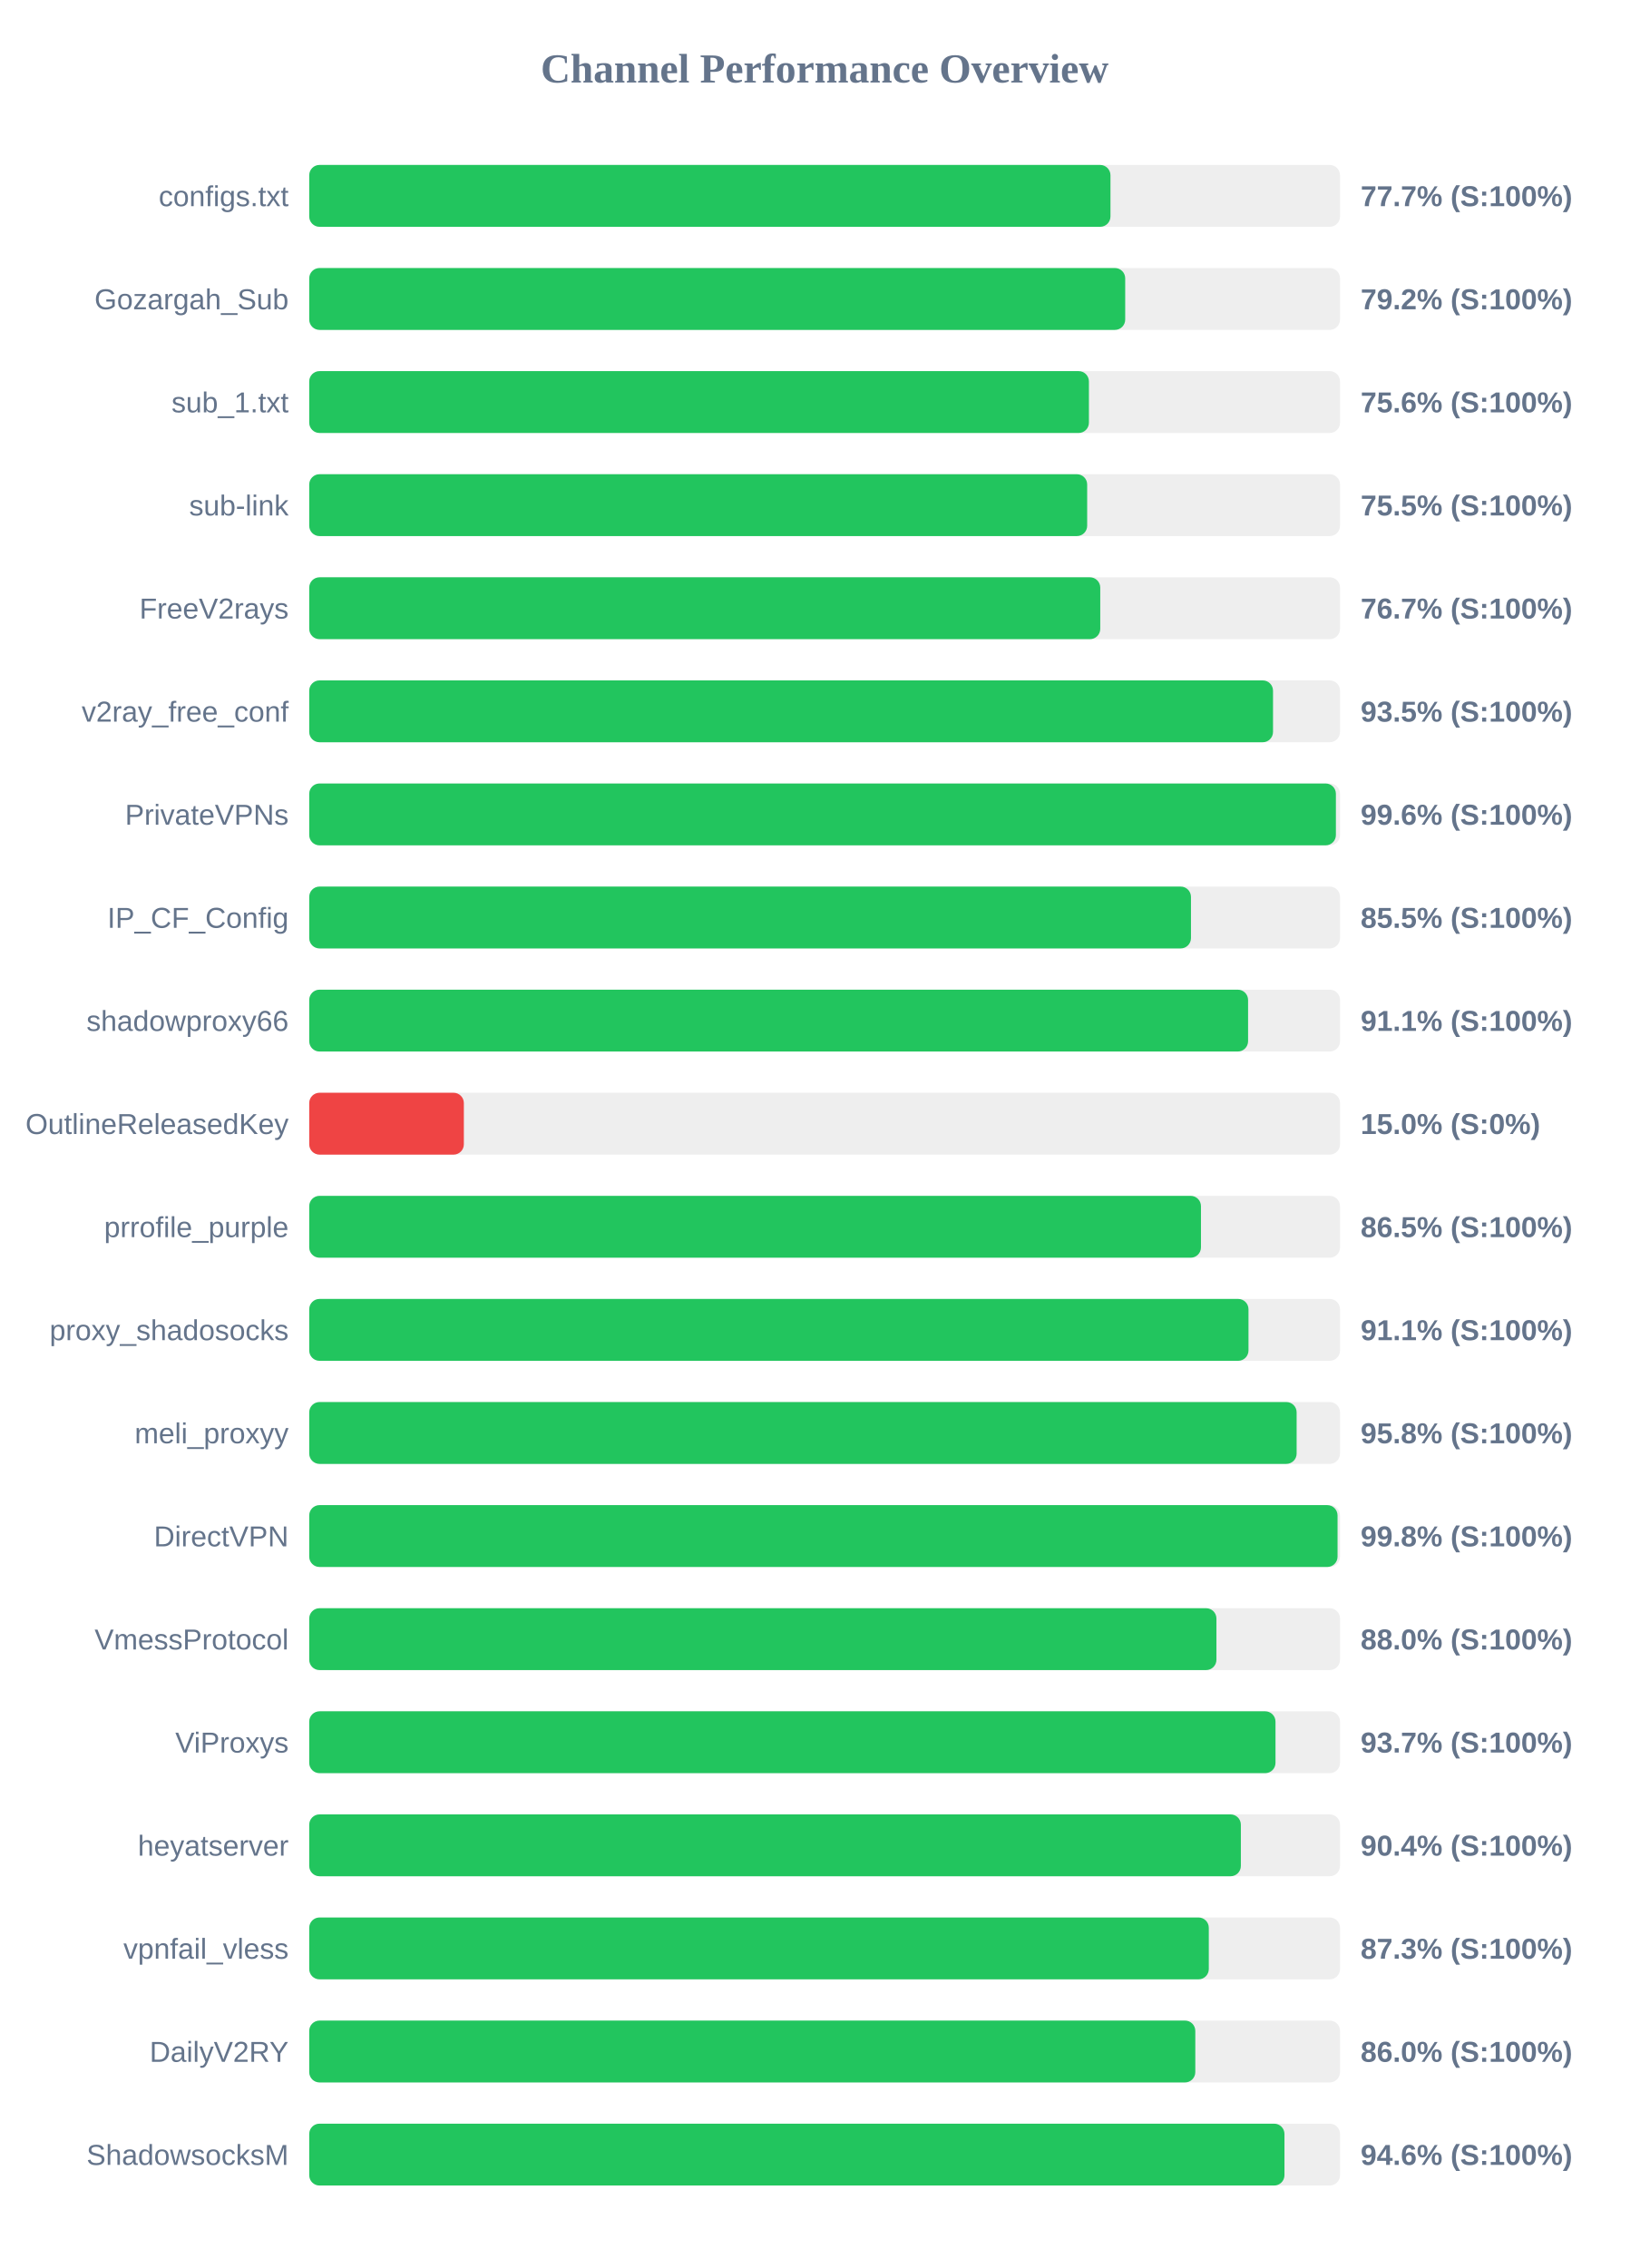
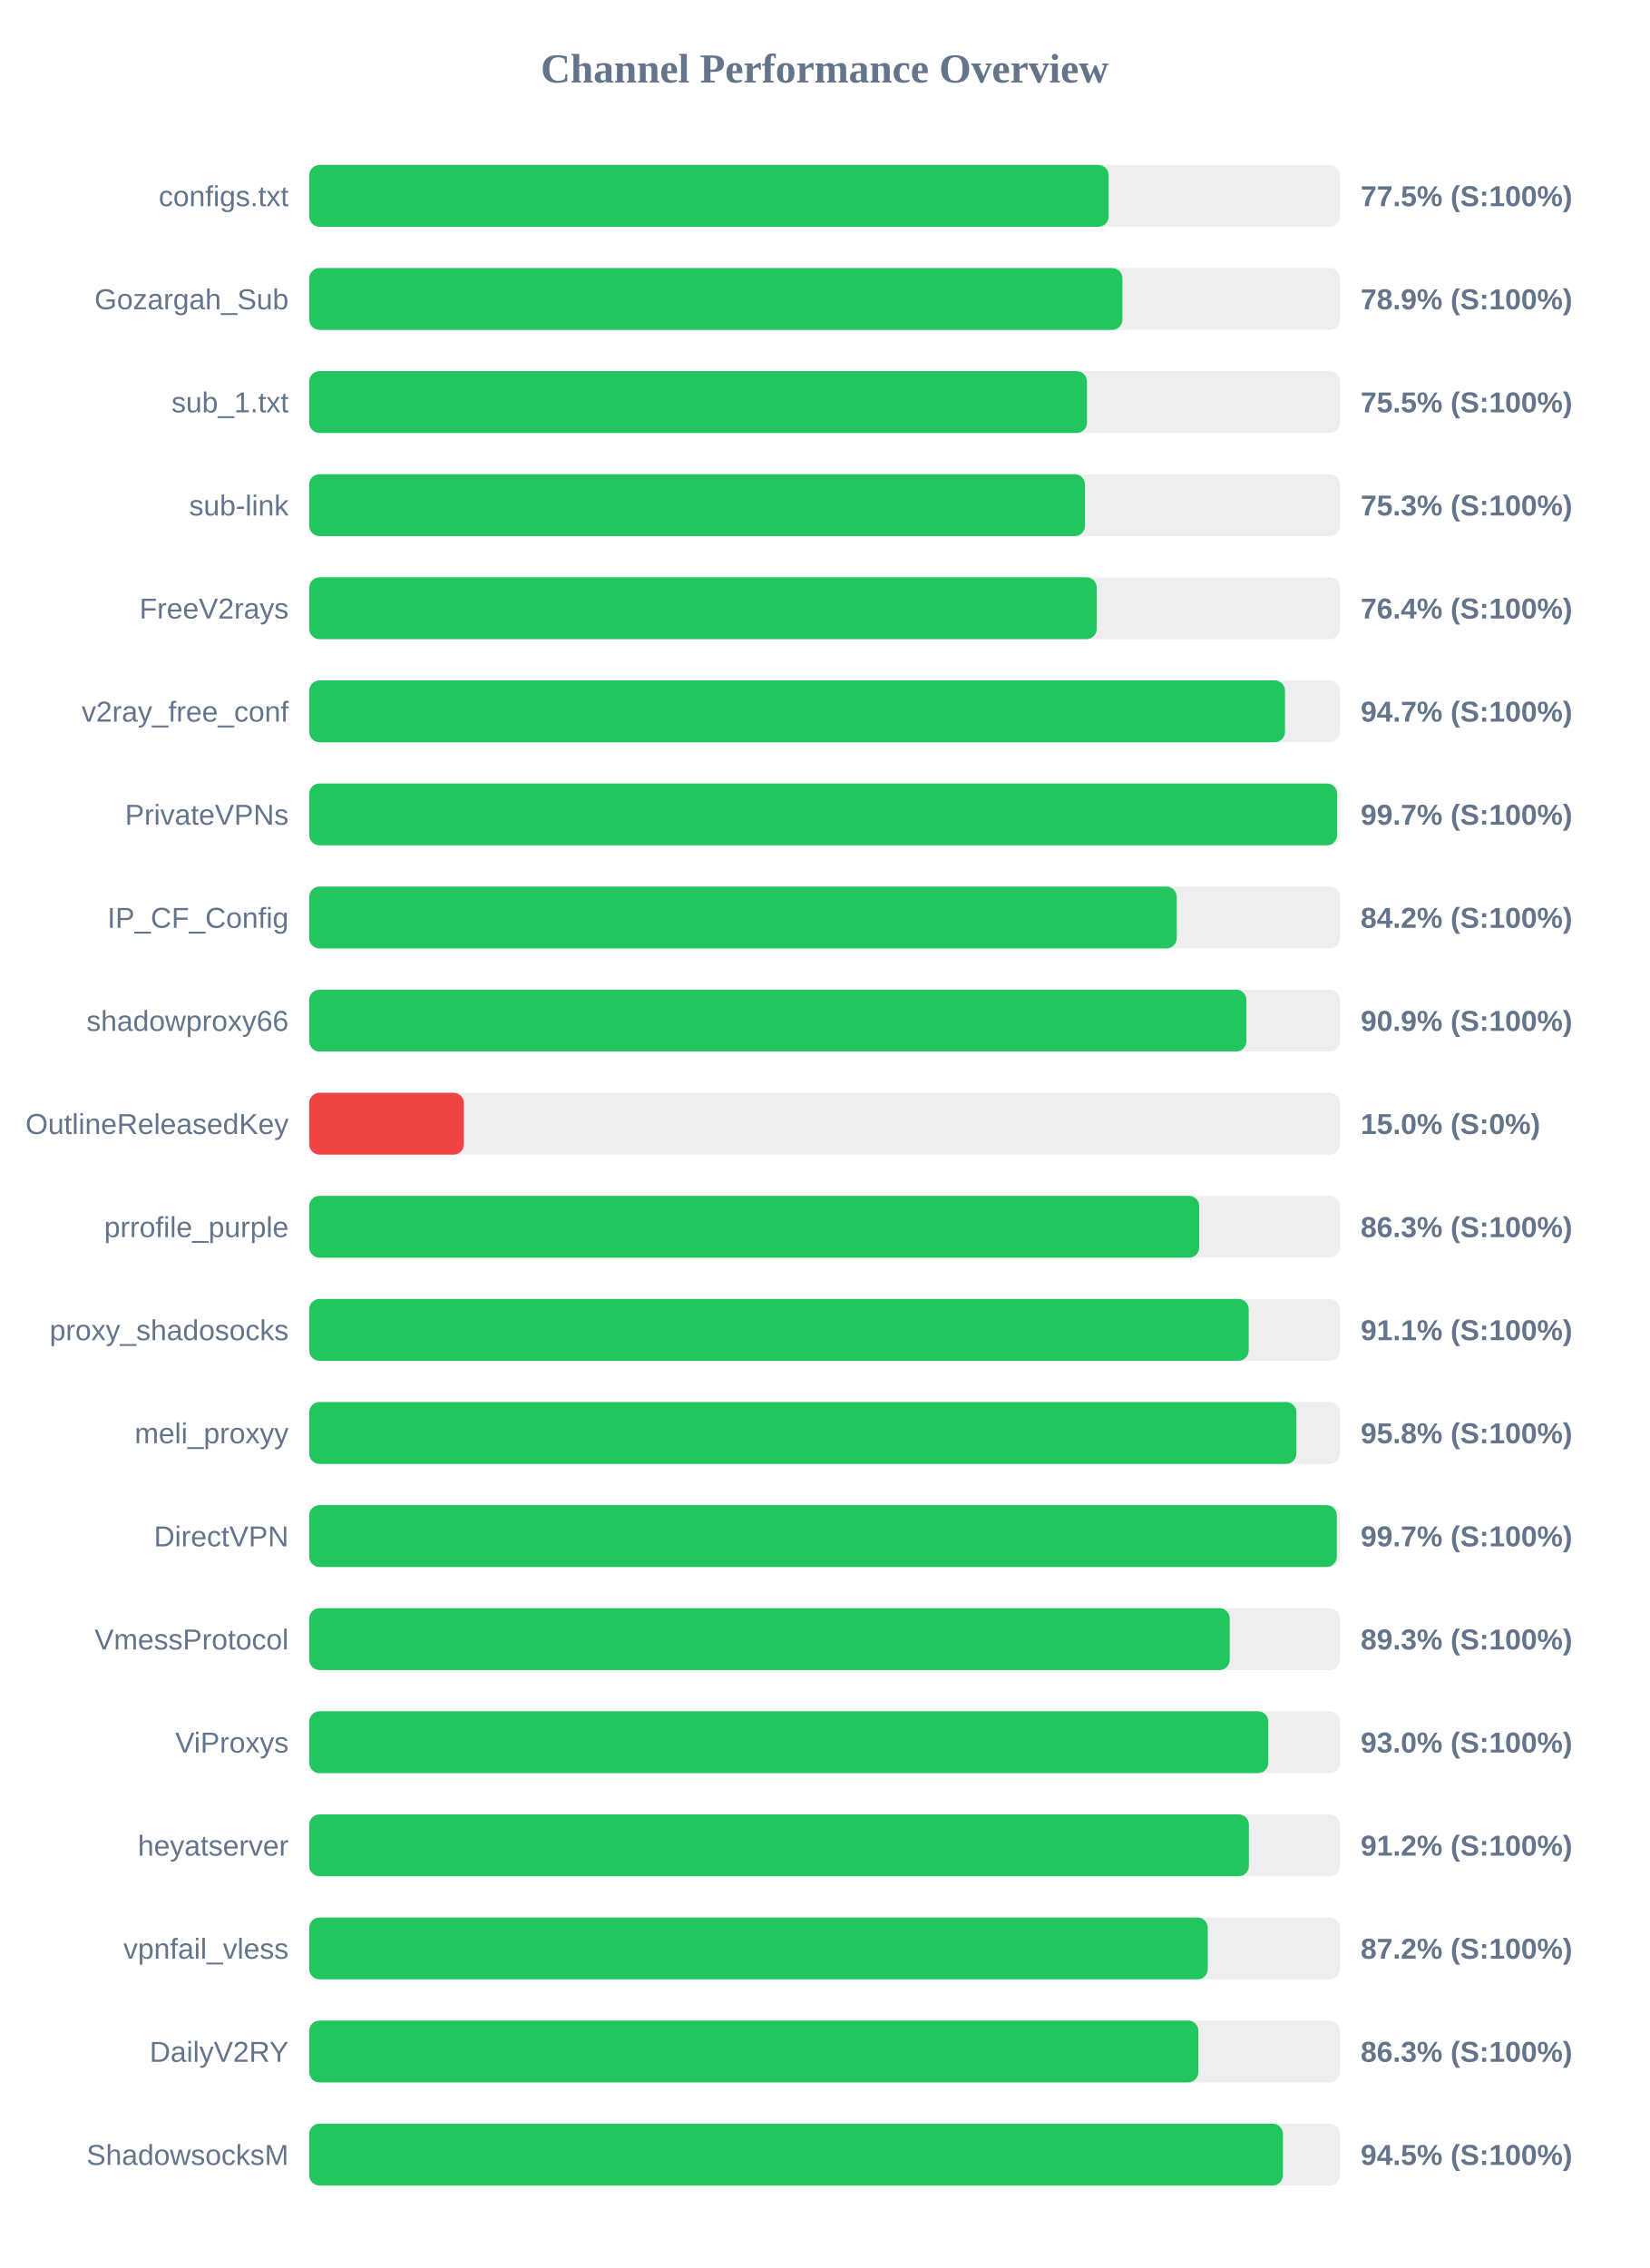
<svg xmlns="http://www.w3.org/2000/svg" width="800" height="1100" version="1.1">
  <style>
        .row { font: 14px Arial; fill: #64748b; }
        .score { font: bold 14px Arial; fill: #64748b; }
    </style>
  <text x="400" y="40" text-anchor="middle" font-size="20px" font-weight="bold" fill="#64748b">Channel Performance Overview</text>
  <rect x="150" y="80" width="500" height="30" fill="#eee" rx="5" />
-   <rect x="150" y="80" width="388.65" height="30" fill="#22c55e" rx="5" />
+   <rect x="150" y="80" width="387.75" height="30" fill="#22c55e" rx="5" />
  <text x="140" y="100" text-anchor="end" class="row">configs.txt</text>
-   <text x="660" y="100" text-anchor="start" class="score">77.7% (S:100%)</text>
+   <text x="660" y="100" text-anchor="start" class="score">77.5% (S:100%)</text>
  <rect x="150" y="130" width="500" height="30" fill="#eee" rx="5" />
-   <rect x="150" y="130" width="395.8" height="30" fill="#22c55e" rx="5" />
+   <rect x="150" y="130" width="394.45" height="30" fill="#22c55e" rx="5" />
  <text x="140" y="150" text-anchor="end" class="row">Gozargah_Sub</text>
-   <text x="660" y="150" text-anchor="start" class="score">79.2% (S:100%)</text>
+   <text x="660" y="150" text-anchor="start" class="score">78.9% (S:100%)</text>
  <rect x="150" y="180" width="500" height="30" fill="#eee" rx="5" />
-   <rect x="150" y="180" width="378.2" height="30" fill="#22c55e" rx="5" />
+   <rect x="150" y="180" width="377.25" height="30" fill="#22c55e" rx="5" />
  <text x="140" y="200" text-anchor="end" class="row">sub_1.txt</text>
-   <text x="660" y="200" text-anchor="start" class="score">75.6% (S:100%)</text>
+   <text x="660" y="200" text-anchor="start" class="score">75.5% (S:100%)</text>
  <rect x="150" y="230" width="500" height="30" fill="#eee" rx="5" />
-   <rect x="150" y="230" width="377.35" height="30" fill="#22c55e" rx="5" />
+   <rect x="150" y="230" width="376.3" height="30" fill="#22c55e" rx="5" />
  <text x="140" y="250" text-anchor="end" class="row">sub-link</text>
-   <text x="660" y="250" text-anchor="start" class="score">75.5% (S:100%)</text>
+   <text x="660" y="250" text-anchor="start" class="score">75.3% (S:100%)</text>
  <rect x="150" y="280" width="500" height="30" fill="#eee" rx="5" />
-   <rect x="150" y="280" width="383.7" height="30" fill="#22c55e" rx="5" />
+   <rect x="150" y="280" width="382.0" height="30" fill="#22c55e" rx="5" />
  <text x="140" y="300" text-anchor="end" class="row">FreeV2rays</text>
-   <text x="660" y="300" text-anchor="start" class="score">76.7% (S:100%)</text>
+   <text x="660" y="300" text-anchor="start" class="score">76.4% (S:100%)</text>
  <rect x="150" y="330" width="500" height="30" fill="#eee" rx="5" />
-   <rect x="150" y="330" width="467.5" height="30" fill="#22c55e" rx="5" />
+   <rect x="150" y="330" width="473.3" height="30" fill="#22c55e" rx="5" />
  <text x="140" y="350" text-anchor="end" class="row">v2ray_free_conf</text>
-   <text x="660" y="350" text-anchor="start" class="score">93.5% (S:100%)</text>
+   <text x="660" y="350" text-anchor="start" class="score">94.7% (S:100%)</text>
  <rect x="150" y="380" width="500" height="30" fill="#eee" rx="5" />
-   <rect x="150" y="380" width="498.0" height="30" fill="#22c55e" rx="5" />
+   <rect x="150" y="380" width="498.6" height="30" fill="#22c55e" rx="5" />
  <text x="140" y="400" text-anchor="end" class="row">PrivateVPNs</text>
-   <text x="660" y="400" text-anchor="start" class="score">99.6% (S:100%)</text>
+   <text x="660" y="400" text-anchor="start" class="score">99.7% (S:100%)</text>
  <rect x="150" y="430" width="500" height="30" fill="#eee" rx="5" />
-   <rect x="150" y="430" width="427.7" height="30" fill="#22c55e" rx="5" />
+   <rect x="150" y="430" width="420.8" height="30" fill="#22c55e" rx="5" />
  <text x="140" y="450" text-anchor="end" class="row">IP_CF_Config</text>
-   <text x="660" y="450" text-anchor="start" class="score">85.5% (S:100%)</text>
+   <text x="660" y="450" text-anchor="start" class="score">84.2% (S:100%)</text>
  <rect x="150" y="480" width="500" height="30" fill="#eee" rx="5" />
-   <rect x="150" y="480" width="455.4" height="30" fill="#22c55e" rx="5" />
+   <rect x="150" y="480" width="454.6" height="30" fill="#22c55e" rx="5" />
  <text x="140" y="500" text-anchor="end" class="row">shadowproxy66</text>
-   <text x="660" y="500" text-anchor="start" class="score">91.1% (S:100%)</text>
+   <text x="660" y="500" text-anchor="start" class="score">90.9% (S:100%)</text>
  <rect x="150" y="530" width="500" height="30" fill="#eee" rx="5" />
  <rect x="150" y="530" width="75.0" height="30" fill="#ef4444" rx="5" />
  <text x="140" y="550" text-anchor="end" class="row">OutlineReleasedKey</text>
  <text x="660" y="550" text-anchor="start" class="score">15.0% (S:0%)</text>
  <rect x="150" y="580" width="500" height="30" fill="#eee" rx="5" />
-   <rect x="150" y="580" width="432.55" height="30" fill="#22c55e" rx="5" />
+   <rect x="150" y="580" width="431.7" height="30" fill="#22c55e" rx="5" />
  <text x="140" y="600" text-anchor="end" class="row">prrofile_purple</text>
-   <text x="660" y="600" text-anchor="start" class="score">86.5% (S:100%)</text>
+   <text x="660" y="600" text-anchor="start" class="score">86.3% (S:100%)</text>
  <rect x="150" y="630" width="500" height="30" fill="#eee" rx="5" />
-   <rect x="150" y="630" width="455.6" height="30" fill="#22c55e" rx="5" />
+   <rect x="150" y="630" width="455.7" height="30" fill="#22c55e" rx="5" />
  <text x="140" y="650" text-anchor="end" class="row">proxy_shadosocks</text>
  <text x="660" y="650" text-anchor="start" class="score">91.1% (S:100%)</text>
  <rect x="150" y="680" width="500" height="30" fill="#eee" rx="5" />
-   <rect x="150" y="680" width="478.95" height="30" fill="#22c55e" rx="5" />
+   <rect x="150" y="680" width="478.85" height="30" fill="#22c55e" rx="5" />
  <text x="140" y="700" text-anchor="end" class="row">meli_proxyy</text>
  <text x="660" y="700" text-anchor="start" class="score">95.8% (S:100%)</text>
  <rect x="150" y="730" width="500" height="30" fill="#eee" rx="5" />
-   <rect x="150" y="730" width="498.8" height="30" fill="#22c55e" rx="5" />
+   <rect x="150" y="730" width="498.45" height="30" fill="#22c55e" rx="5" />
  <text x="140" y="750" text-anchor="end" class="row">DirectVPN</text>
-   <text x="660" y="750" text-anchor="start" class="score">99.8% (S:100%)</text>
+   <text x="660" y="750" text-anchor="start" class="score">99.7% (S:100%)</text>
  <rect x="150" y="780" width="500" height="30" fill="#eee" rx="5" />
-   <rect x="150" y="780" width="440.05" height="30" fill="#22c55e" rx="5" />
+   <rect x="150" y="780" width="446.5" height="30" fill="#22c55e" rx="5" />
  <text x="140" y="800" text-anchor="end" class="row">VmessProtocol</text>
-   <text x="660" y="800" text-anchor="start" class="score">88.0% (S:100%)</text>
+   <text x="660" y="800" text-anchor="start" class="score">89.3% (S:100%)</text>
  <rect x="150" y="830" width="500" height="30" fill="#eee" rx="5" />
-   <rect x="150" y="830" width="468.7" height="30" fill="#22c55e" rx="5" />
+   <rect x="150" y="830" width="465.2" height="30" fill="#22c55e" rx="5" />
  <text x="140" y="850" text-anchor="end" class="row">ViProxys</text>
-   <text x="660" y="850" text-anchor="start" class="score">93.7% (S:100%)</text>
+   <text x="660" y="850" text-anchor="start" class="score">93.0% (S:100%)</text>
  <rect x="150" y="880" width="500" height="30" fill="#eee" rx="5" />
-   <rect x="150" y="880" width="451.9" height="30" fill="#22c55e" rx="5" />
+   <rect x="150" y="880" width="455.8" height="30" fill="#22c55e" rx="5" />
  <text x="140" y="900" text-anchor="end" class="row">heyatserver</text>
-   <text x="660" y="900" text-anchor="start" class="score">90.4% (S:100%)</text>
+   <text x="660" y="900" text-anchor="start" class="score">91.2% (S:100%)</text>
  <rect x="150" y="930" width="500" height="30" fill="#eee" rx="5" />
-   <rect x="150" y="930" width="436.35" height="30" fill="#22c55e" rx="5" />
+   <rect x="150" y="930" width="435.85" height="30" fill="#22c55e" rx="5" />
  <text x="140" y="950" text-anchor="end" class="row">vpnfail_vless</text>
-   <text x="660" y="950" text-anchor="start" class="score">87.3% (S:100%)</text>
+   <text x="660" y="950" text-anchor="start" class="score">87.2% (S:100%)</text>
  <rect x="150" y="980" width="500" height="30" fill="#eee" rx="5" />
-   <rect x="150" y="980" width="429.8" height="30" fill="#22c55e" rx="5" />
+   <rect x="150" y="980" width="431.3" height="30" fill="#22c55e" rx="5" />
  <text x="140" y="1000" text-anchor="end" class="row">DailyV2RY</text>
-   <text x="660" y="1000" text-anchor="start" class="score">86.0% (S:100%)</text>
+   <text x="660" y="1000" text-anchor="start" class="score">86.3% (S:100%)</text>
  <rect x="150" y="1030" width="500" height="30" fill="#eee" rx="5" />
-   <rect x="150" y="1030" width="473.05" height="30" fill="#22c55e" rx="5" />
+   <rect x="150" y="1030" width="472.3" height="30" fill="#22c55e" rx="5" />
  <text x="140" y="1050" text-anchor="end" class="row">ShadowsocksM</text>
-   <text x="660" y="1050" text-anchor="start" class="score">94.6% (S:100%)</text>
+   <text x="660" y="1050" text-anchor="start" class="score">94.5% (S:100%)</text>
</svg>
